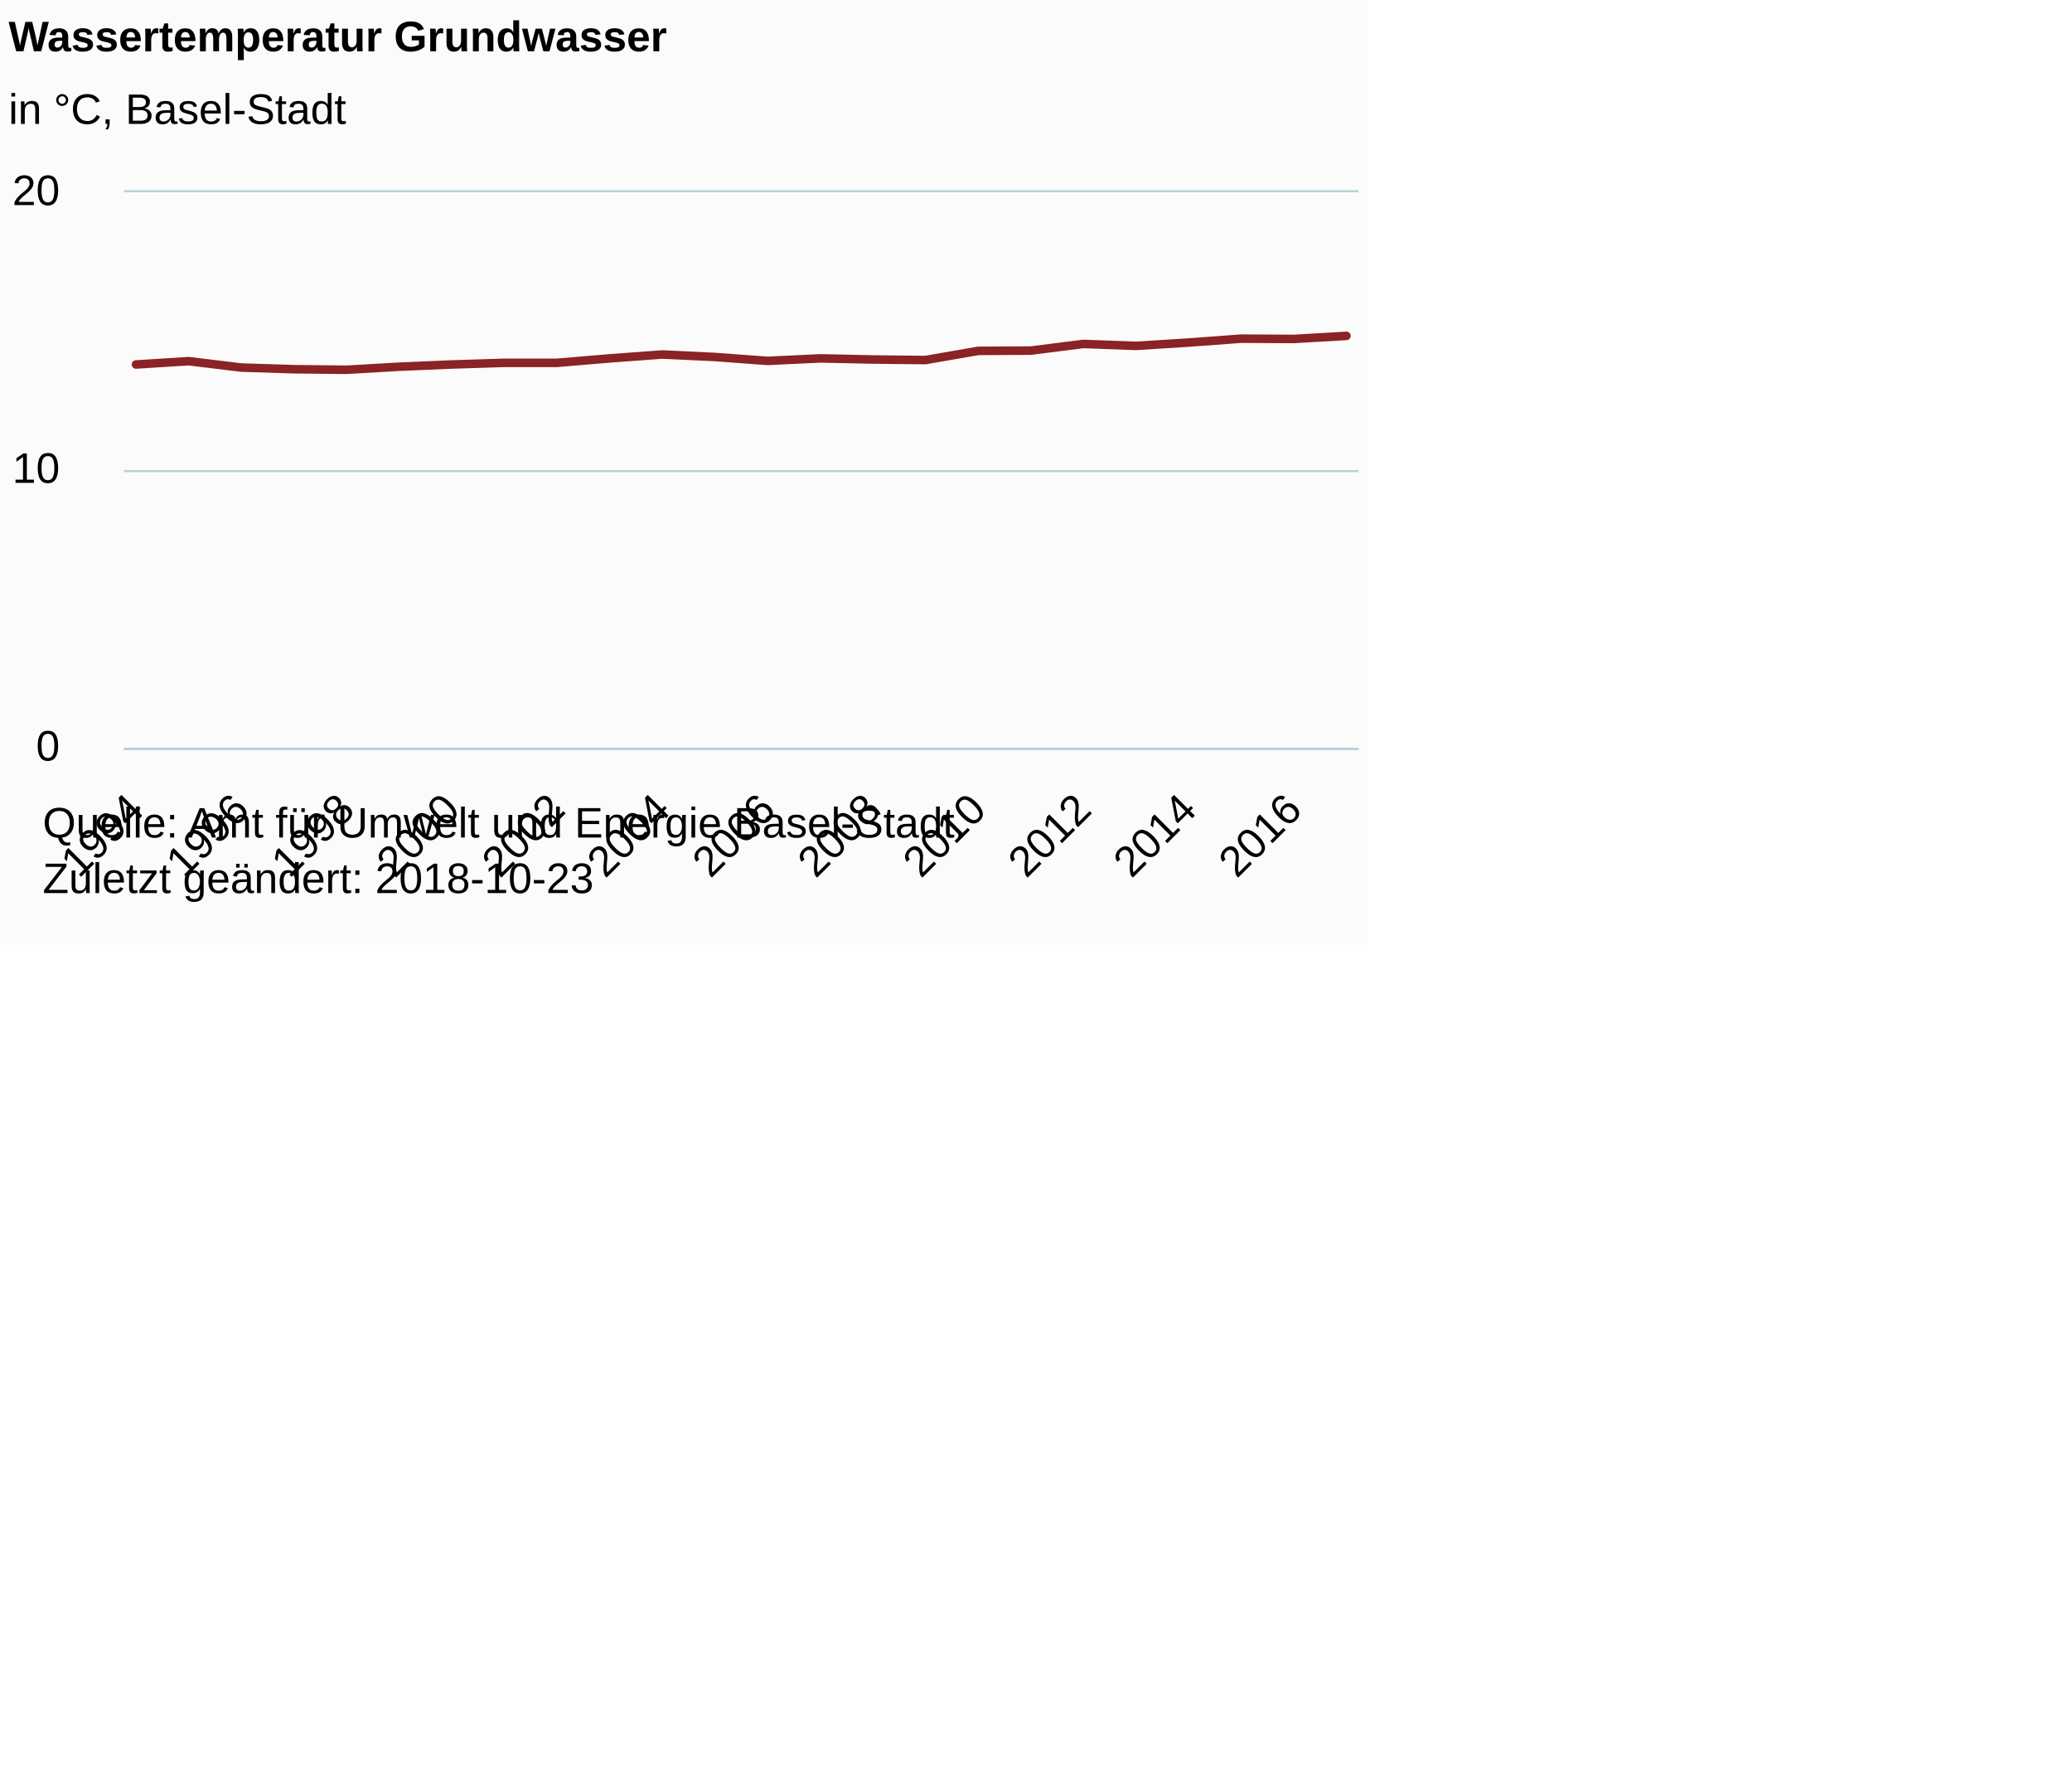
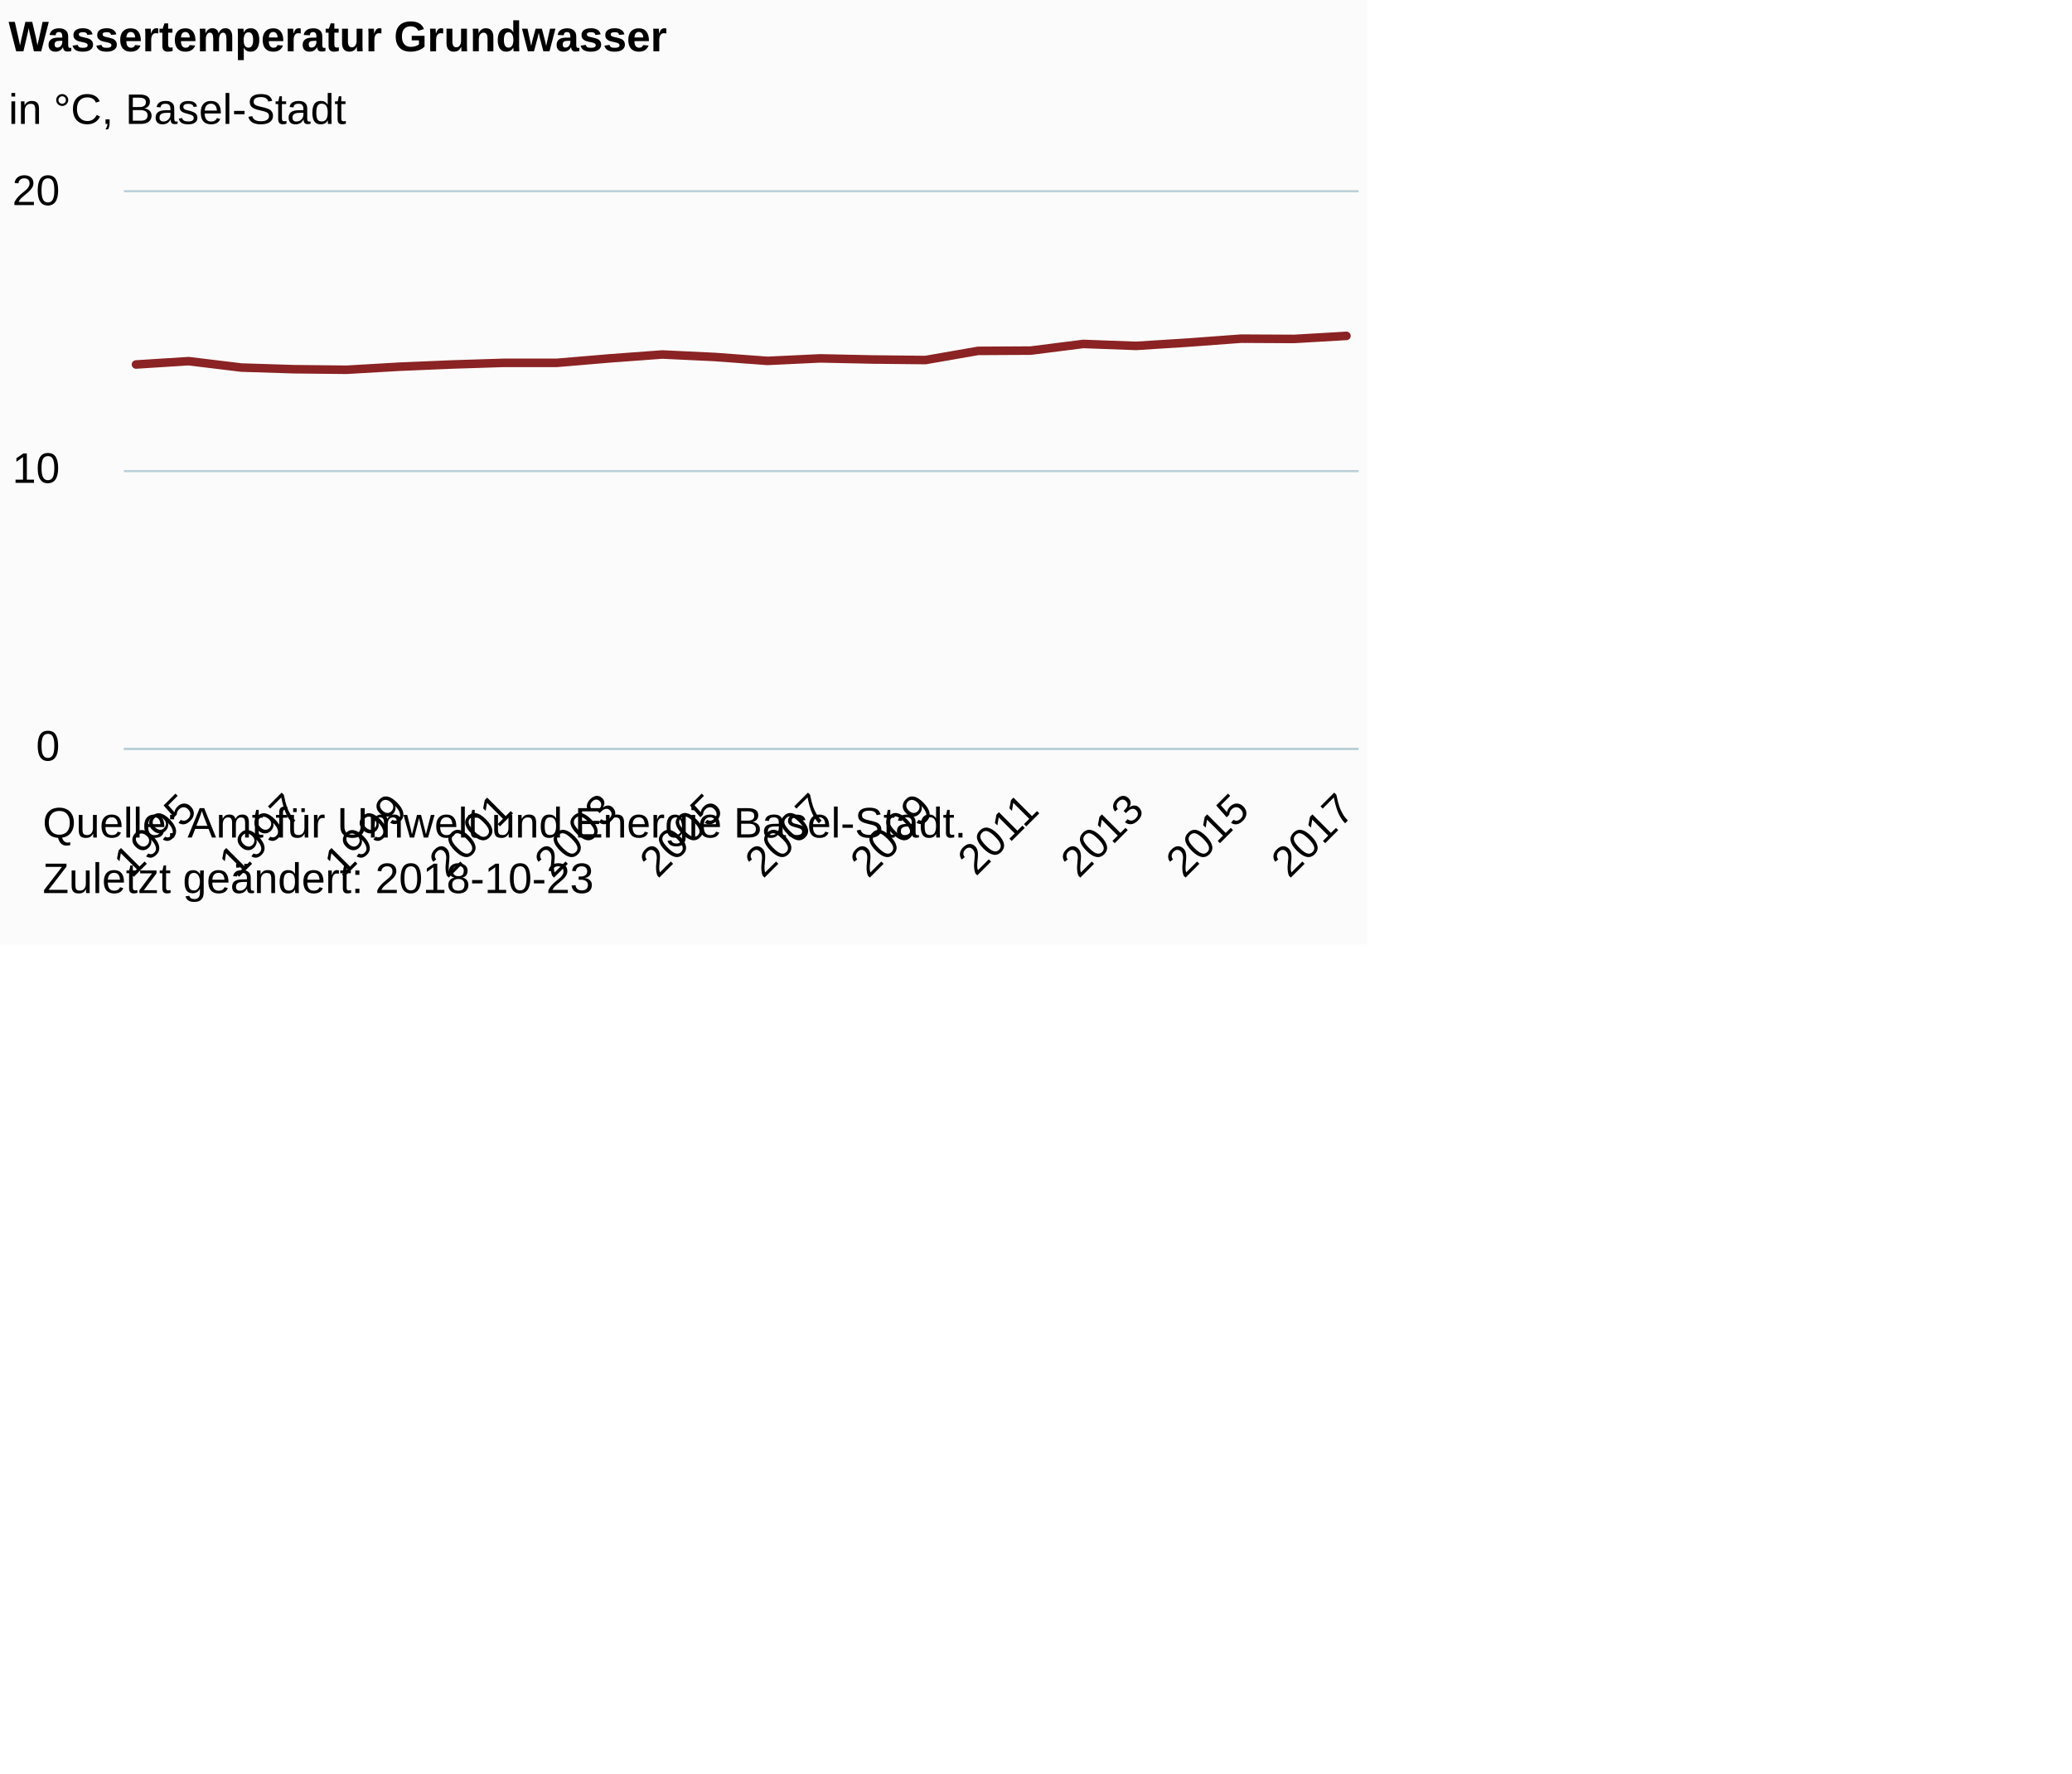
<svg xmlns="http://www.w3.org/2000/svg" version="1.1" class="highcharts-root" style="font-family:Arial;font-size:12px;" viewBox="0 0 485 415">
  <defs>
-     <clipPath id="highcharts-n48fz58-6">
+     <clipPath id="highcharts-c68kjx7-6">
      <rect x="0" y="0" width="289" height="130" fill="none" />
    </clipPath>
-     <clipPath id="highcharts-n48fz58-7">
+     <clipPath id="highcharts-c68kjx7-7">
      <rect x="0" y="0" width="289" height="130" fill="none" />
    </clipPath>
  </defs>
  <rect fill="#fbfbfb" class="highcharts-background" x="0" y="0" width="320" height="221" rx="0" ry="0" />
  <rect fill="none" class="highcharts-plot-background" x="29" y="45" width="289" height="130" />
  <g class="highcharts-pane-group" data-z-index="0" />
  <g class="highcharts-grid highcharts-xaxis-grid " data-z-index="1">
-     <path fill="none" data-z-index="1" class="highcharts-grid-line" d="M 31.5 45 L 31.5 175" opacity="1" />
-     <path fill="none" data-z-index="1" class="highcharts-grid-line" d="M 55.5 45 L 55.5 175" opacity="1" />
-     <path fill="none" data-z-index="1" class="highcharts-grid-line" d="M 80.5 45 L 80.5 175" opacity="1" />
-     <path fill="none" data-z-index="1" class="highcharts-grid-line" d="M 105.5 45 L 105.5 175" opacity="1" />
-     <path fill="none" data-z-index="1" class="highcharts-grid-line" d="M 129.5 45 L 129.5 175" opacity="1" />
-     <path fill="none" data-z-index="1" class="highcharts-grid-line" d="M 154.5 45 L 154.5 175" opacity="1" />
-     <path fill="none" data-z-index="1" class="highcharts-grid-line" d="M 179.5 45 L 179.5 175" opacity="1" />
-     <path fill="none" data-z-index="1" class="highcharts-grid-line" d="M 203.5 45 L 203.5 175" opacity="1" />
-     <path fill="none" data-z-index="1" class="highcharts-grid-line" d="M 228.5 45 L 228.5 175" opacity="1" />
-     <path fill="none" data-z-index="1" class="highcharts-grid-line" d="M 253.5 45 L 253.5 175" opacity="1" />
-     <path fill="none" data-z-index="1" class="highcharts-grid-line" d="M 277.5 45 L 277.5 175" opacity="1" />
-     <path fill="none" data-z-index="1" class="highcharts-grid-line" d="M 302.5 45 L 302.5 175" opacity="1" />
+     <path fill="none" data-z-index="1" class="highcharts-grid-line" d="M 43.5 45 L 43.5 175" opacity="1" />
+     <path fill="none" data-z-index="1" class="highcharts-grid-line" d="M 68.5 45 L 68.5 175" opacity="1" />
+     <path fill="none" data-z-index="1" class="highcharts-grid-line" d="M 92.5 45 L 92.5 175" opacity="1" />
+     <path fill="none" data-z-index="1" class="highcharts-grid-line" d="M 117.5 45 L 117.5 175" opacity="1" />
+     <path fill="none" data-z-index="1" class="highcharts-grid-line" d="M 142.5 45 L 142.5 175" opacity="1" />
+     <path fill="none" data-z-index="1" class="highcharts-grid-line" d="M 166.5 45 L 166.5 175" opacity="1" />
+     <path fill="none" data-z-index="1" class="highcharts-grid-line" d="M 191.5 45 L 191.5 175" opacity="1" />
+     <path fill="none" data-z-index="1" class="highcharts-grid-line" d="M 216.5 45 L 216.5 175" opacity="1" />
+     <path fill="none" data-z-index="1" class="highcharts-grid-line" d="M 240.5 45 L 240.5 175" opacity="1" />
+     <path fill="none" data-z-index="1" class="highcharts-grid-line" d="M 265.5 45 L 265.5 175" opacity="1" />
+     <path fill="none" data-z-index="1" class="highcharts-grid-line" d="M 290.5 45 L 290.5 175" opacity="1" />
+     <path fill="none" data-z-index="1" class="highcharts-grid-line" d="M 314.5 45 L 314.5 175" opacity="1" />
  </g>
  <g class="highcharts-grid highcharts-yaxis-grid " data-z-index="1">
    <path fill="none" stroke="#B9CFD7" stroke-width="0.5" data-z-index="1" class="highcharts-grid-line" d="M 29 175.25 L 318 175.25" opacity="1" />
    <path fill="none" stroke="#B9CFD7" stroke-width="0.5" data-z-index="1" class="highcharts-grid-line" d="M 29 110.25 L 318 110.25" opacity="1" />
    <path fill="none" stroke="#B9CFD7" stroke-width="0.5" data-z-index="1" class="highcharts-grid-line" d="M 29 44.75 L 318 44.75" opacity="1" />
  </g>
  <rect fill="none" class="highcharts-plot-border" data-z-index="1" x="29" y="45" width="289" height="130" />
  <g class="highcharts-axis highcharts-xaxis " data-z-index="2">
    <path fill="none" class="highcharts-axis-line" stroke="#B9CFD7" stroke-width="0.5" data-z-index="7" d="M 29 175.25 L 318 175.25" />
  </g>
  <g class="highcharts-axis highcharts-yaxis " data-z-index="2">
    <path fill="none" class="highcharts-axis-line" data-z-index="7" d="M 29 45 L 29 175" />
  </g>
  <g class="highcharts-series-group" data-z-index="3">
-     <g data-z-index="0.1" class="highcharts-series highcharts-series-0 highcharts-line-series " transform="translate(29,45) scale(1 1)" clip-path="url(#highcharts-n48fz58-7)">
+     <g data-z-index="0.1" class="highcharts-series highcharts-series-0 highcharts-line-series " transform="translate(29,45) scale(1 1)" clip-path="url(#highcharts-c68kjx7-7)">
      <path fill="none" d="M 2.833 40.3 L 15.152 39.52 L 27.471 41.015 L 39.79 41.405 L 52.109 41.535 L 64.428 40.82 L 76.746 40.3 L 89.065 39.91 L 101.384 39.91 L 113.703 38.87 L 126.022 37.96 L 138.341 38.545 L 150.659 39.455 L 162.978 38.87 L 175.297 39.13 L 187.616 39.26 L 199.935 37.115 L 212.254 37.05 L 224.572 35.49 L 236.891 35.945 L 249.21 35.165 L 261.529 34.255 L 273.848 34.32 L 286.167 33.605" class="highcharts-graph" data-z-index="1" stroke="#8b2223" stroke-width="2" stroke-linejoin="round" stroke-linecap="round" />
    </g>
    <g data-z-index="0.1" class="highcharts-markers highcharts-series-0 highcharts-line-series " transform="translate(29,45) scale(1 1)" clip-path="none" />
  </g>
  <text x="2" text-anchor="start" class="highcharts-title" data-z-index="4" style="color:#000000;font-size:10px;font-weight:bold;fill:#000000;" y="12">
    <tspan>Wassertemperatur Grundwasser</tspan>
  </text>
  <text x="2" text-anchor="start" class="highcharts-subtitle" data-z-index="4" style="color:#000000;font-size:10px;font-weight:normal;font-family:Arial;fill:#000000;" y="29">
    <tspan>in °C, Basel-Stadt</tspan>
  </text>
  <g class="highcharts-axis-labels highcharts-xaxis-labels " data-z-index="7">
-     <text x="34.19" style="color:#000000;cursor:default;font-size:10px;white-space:nowrap;fill:#000000;" text-anchor="end" transform="translate(0,0) rotate(-45 34.19036 190)" y="190" opacity="1">1994</text>
-     <text x="58.828" style="color:#000000;cursor:default;font-size:10px;white-space:nowrap;fill:#000000;" text-anchor="end" transform="translate(0,0) rotate(-45 58.82804 190)" y="190" opacity="1">1996</text>
-     <text x="83.466" style="color:#000000;cursor:default;font-size:10px;white-space:nowrap;fill:#000000;" text-anchor="end" transform="translate(0,0) rotate(-45 83.46572 190)" y="190" opacity="1">1998</text>
-     <text x="108.103" style="color:#000000;cursor:default;font-size:10px;white-space:nowrap;fill:#000000;" text-anchor="end" transform="translate(0,0) rotate(-45 108.1034 190)" y="190" opacity="1">2000</text>
-     <text x="132.741" style="color:#000000;cursor:default;font-size:10px;white-space:nowrap;fill:#000000;" text-anchor="end" transform="translate(0,0) rotate(-45 132.7411 190)" y="190" opacity="1">2002</text>
-     <text x="157.379" style="color:#000000;cursor:default;font-size:10px;white-space:nowrap;fill:#000000;" text-anchor="end" transform="translate(0,0) rotate(-45 157.3788 190)" y="190" opacity="1">2004</text>
-     <text x="182.016" style="color:#000000;cursor:default;font-size:10px;white-space:nowrap;fill:#000000;" text-anchor="end" transform="translate(0,0) rotate(-45 182.0164 190)" y="190" opacity="1">2006</text>
-     <text x="206.654" style="color:#000000;cursor:default;font-size:10px;white-space:nowrap;fill:#000000;" text-anchor="end" transform="translate(0,0) rotate(-45 206.6541 190)" y="190" opacity="1">2008</text>
-     <text x="231.292" style="color:#000000;cursor:default;font-size:10px;white-space:nowrap;fill:#000000;" text-anchor="end" transform="translate(0,0) rotate(-45 231.2918 190)" y="190" opacity="1">2010</text>
-     <text x="255.929" style="color:#000000;cursor:default;font-size:10px;white-space:nowrap;fill:#000000;" text-anchor="end" transform="translate(0,0) rotate(-45 255.9295 190)" y="190" opacity="1">2012</text>
-     <text x="280.567" style="color:#000000;cursor:default;font-size:10px;white-space:nowrap;fill:#000000;" text-anchor="end" transform="translate(0,0) rotate(-45 280.5672 190)" y="190" opacity="1">2014</text>
-     <text x="305.205" style="color:#000000;cursor:default;font-size:10px;white-space:nowrap;fill:#000000;" text-anchor="end" transform="translate(0,0) rotate(-45 305.2048 190)" y="190" opacity="1">2016</text>
+     <text x="46.509" style="color:#000000;cursor:default;font-size:10px;white-space:nowrap;fill:#000000;" text-anchor="end" transform="translate(0,0) rotate(-45 46.5092 190)" y="190" opacity="1">1995</text>
+     <text x="71.147" style="color:#000000;cursor:default;font-size:10px;white-space:nowrap;fill:#000000;" text-anchor="end" transform="translate(0,0) rotate(-45 71.14688 190)" y="190" opacity="1">1997</text>
+     <text x="95.785" style="color:#000000;cursor:default;font-size:10px;white-space:nowrap;fill:#000000;" text-anchor="end" transform="translate(0,0) rotate(-45 95.78456 190)" y="190" opacity="1">1999</text>
+     <text x="120.422" style="color:#000000;cursor:default;font-size:10px;white-space:nowrap;fill:#000000;" text-anchor="end" transform="translate(0,0) rotate(-45 120.4222 190)" y="190" opacity="1">2001</text>
+     <text x="145.06" style="color:#000000;cursor:default;font-size:10px;white-space:nowrap;fill:#000000;" text-anchor="end" transform="translate(0,0) rotate(-45 145.0599 190)" y="190" opacity="1">2003</text>
+     <text x="169.698" style="color:#000000;cursor:default;font-size:10px;white-space:nowrap;fill:#000000;" text-anchor="end" transform="translate(0,0) rotate(-45 169.6976 190)" y="190" opacity="1">2005</text>
+     <text x="194.335" style="color:#000000;cursor:default;font-size:10px;white-space:nowrap;fill:#000000;" text-anchor="end" transform="translate(0,0) rotate(-45 194.3353 190)" y="190" opacity="1">2007</text>
+     <text x="218.973" style="color:#000000;cursor:default;font-size:10px;white-space:nowrap;fill:#000000;" text-anchor="end" transform="translate(0,0) rotate(-45 218.973 190)" y="190" opacity="1">2009</text>
+     <text x="243.611" style="color:#000000;cursor:default;font-size:10px;white-space:nowrap;fill:#000000;" text-anchor="end" transform="translate(0,0) rotate(-45 243.6106 190)" y="190" opacity="1">2011</text>
+     <text x="268.248" style="color:#000000;cursor:default;font-size:10px;white-space:nowrap;fill:#000000;" text-anchor="end" transform="translate(0,0) rotate(-45 268.2483 190)" y="190" opacity="1">2013</text>
+     <text x="292.886" style="color:#000000;cursor:default;font-size:10px;white-space:nowrap;fill:#000000;" text-anchor="end" transform="translate(0,0) rotate(-45 292.886 190)" y="190" opacity="1">2015</text>
+     <text x="317.524" style="color:#000000;cursor:default;font-size:10px;white-space:nowrap;fill:#000000;" text-anchor="end" transform="translate(0,0) rotate(-45 317.5237 190)" y="190" opacity="1">2017</text>
  </g>
  <g class="highcharts-axis-labels highcharts-yaxis-labels " data-z-index="7">
    <text x="14" style="color:#000000;cursor:default;font-size:10;fill:#000000;" text-anchor="end" transform="translate(0,0)" y="178" opacity="1">0</text>
    <text x="14" style="color:#000000;cursor:default;font-size:10;fill:#000000;" text-anchor="end" transform="translate(0,0)" y="113" opacity="1">10</text>
    <text x="14" style="color:#000000;cursor:default;font-size:10;fill:#000000;" text-anchor="end" transform="translate(0,0)" y="48" opacity="1">20</text>
  </g>
  <text x="10" class="highcharts-credits" text-anchor="start" data-z-index="8" style="cursor:default;color:#000000;font-size:10px;fill:#000000;" y="196">
    <tspan>Quelle: Amt für Umwelt und Energie Basel-Stadt.</tspan>
    <tspan x="10" dy="13">Zuletzt geändert: 2018-10-23</tspan>
  </text>
</svg>
